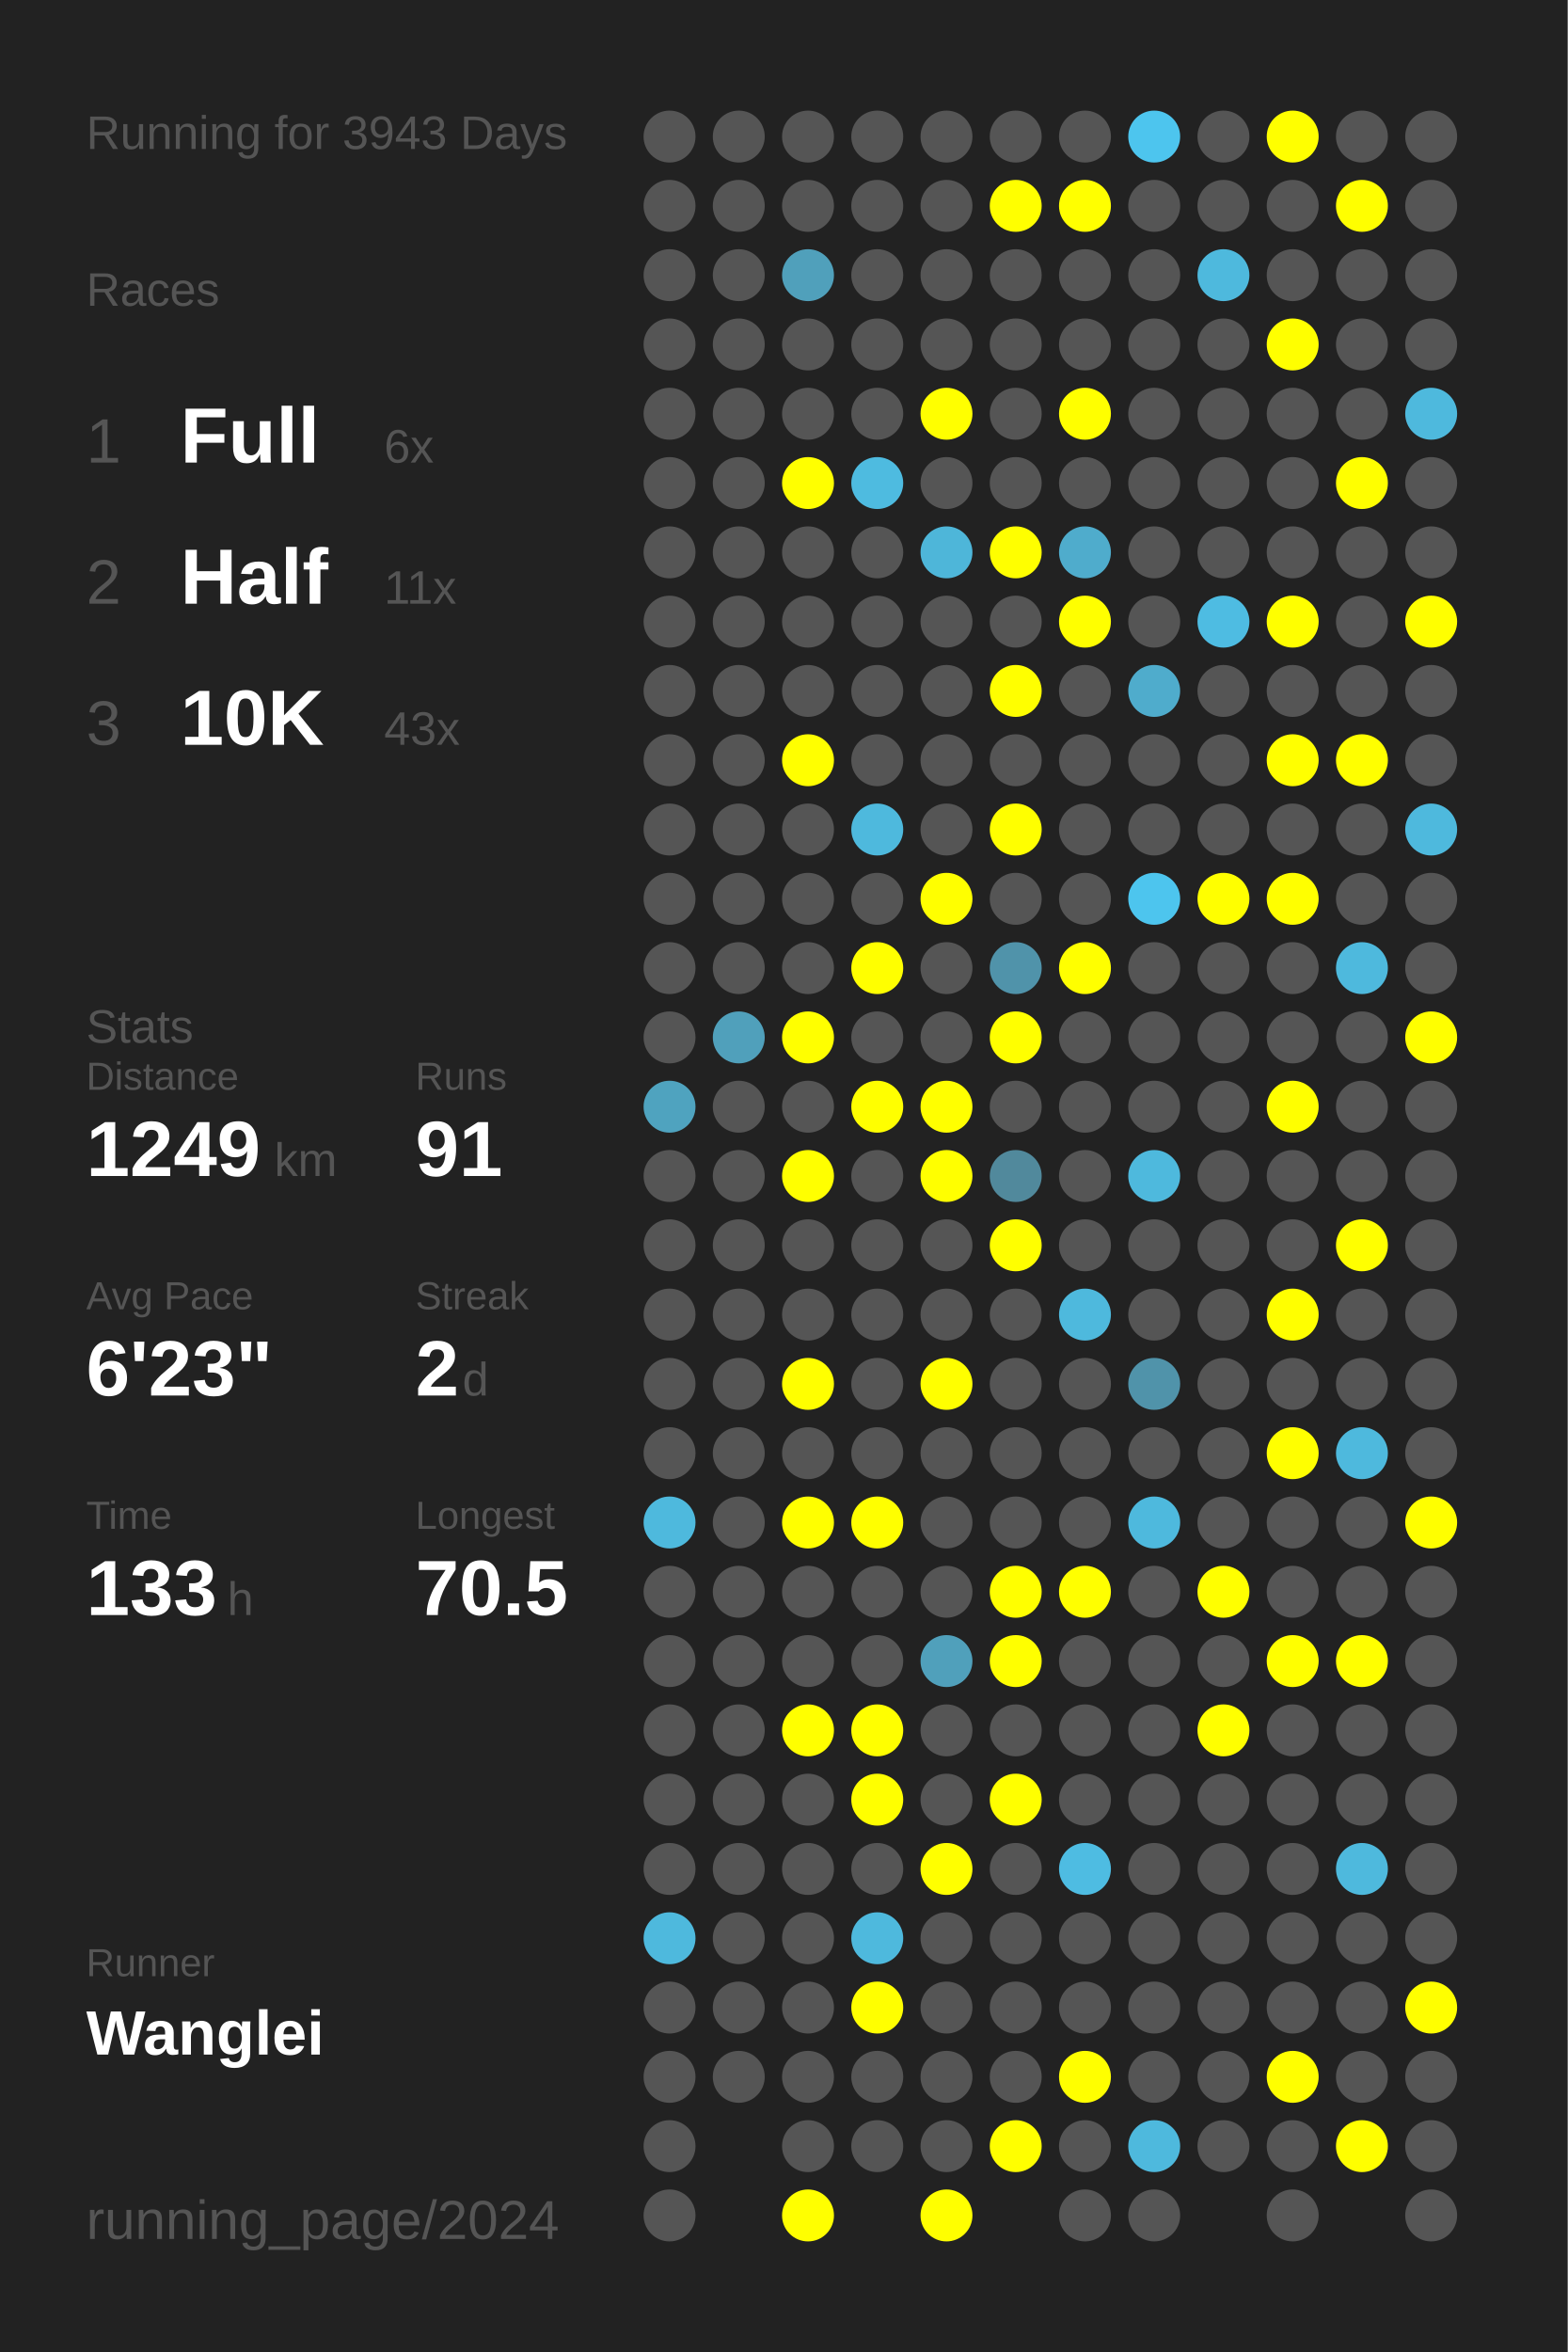
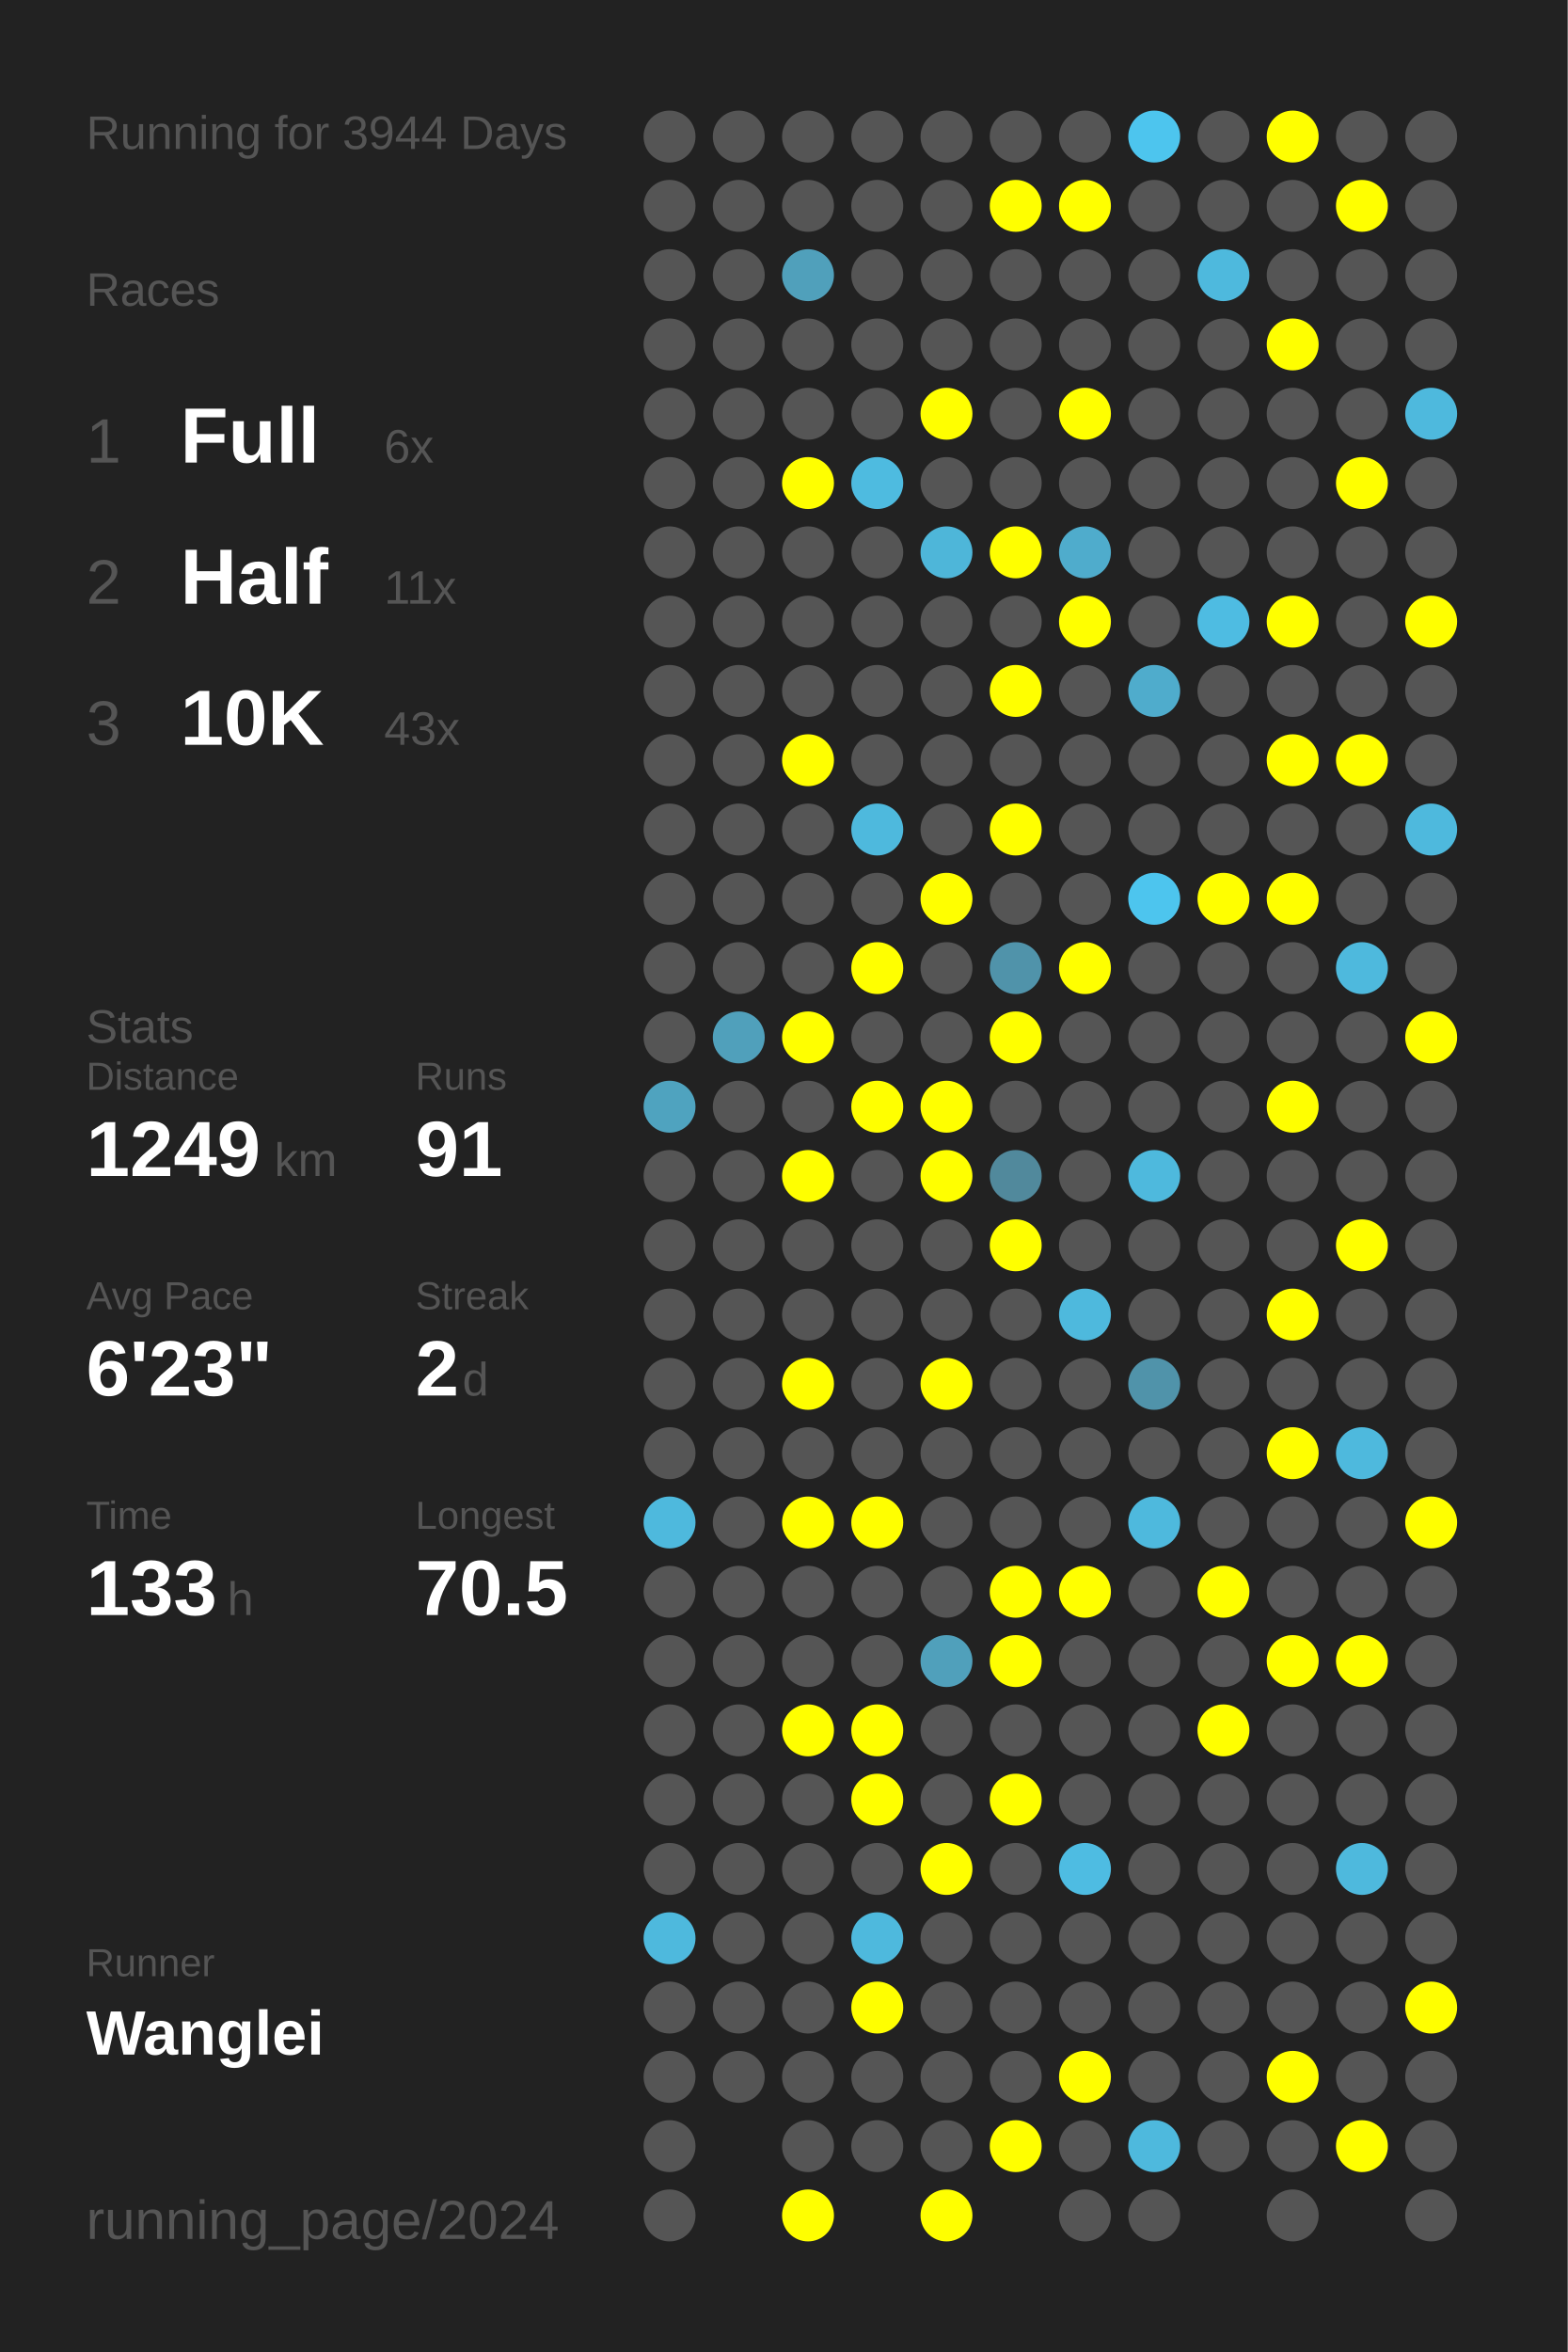
<svg xmlns="http://www.w3.org/2000/svg" baseProfile="full" height="300mm" version="1.1" viewBox="0,0,200,300" width="200mm">
  <defs />
  <rect fill="#222222" height="300" width="200" x="0" y="0" />
-   <text fill="#555555" style="font-size:6px; font-family:Arial;" x="11" y="19">Running for 3943 Days</text>
+   <text fill="#555555" style="font-size:6px; font-family:Arial;" x="11" y="19">Running for 3944 Days</text>
  <text fill="#555555" style="font-size:6px; font-family:Arial;" x="11" y="39">Races</text>
  <text fill="#555555" style="font-size:8px; font-family:Arial;" x="11" y="59">1</text>
  <text fill="#FFFFFF" style="font-size:10px; font-family:Arial; font-weight:bold;" x="23" y="59">Full</text>
  <text fill="#555555" style="font-size:6px; font-family:Arial;" x="49" y="59">6x</text>
  <text fill="#555555" style="font-size:8px; font-family:Arial;" x="11" y="77">2</text>
  <text fill="#FFFFFF" style="font-size:10px; font-family:Arial; font-weight:bold;" x="23" y="77">Half</text>
  <text fill="#555555" style="font-size:6px; font-family:Arial;" x="49" y="77">11x</text>
  <text fill="#555555" style="font-size:8px; font-family:Arial;" x="11" y="95">3</text>
  <text fill="#FFFFFF" style="font-size:10px; font-family:Arial; font-weight:bold;" x="23" y="95">10K</text>
  <text fill="#555555" style="font-size:6px; font-family:Arial;" x="49" y="95">43x</text>
  <text fill="#555555" style="font-size:6px; font-family:Arial;" x="11" y="133">Stats</text>
  <text fill="#555555" style="font-size:5px; font-family:Arial;" x="11" y="139">Distance</text>
  <text fill="#FFFFFF" style="font-size:10px; font-family:Arial; font-weight:bold;" x="11" y="150">1249</text>
  <text fill="#555555" style="font-size:6px; font-family:Arial;" x="35" y="150">km</text>
  <text fill="#555555" style="font-size:5px; font-family:Arial;" x="53" y="139">Runs</text>
  <text fill="#FFFFFF" style="font-size:10px; font-family:Arial; font-weight:bold;" x="53" y="150">91</text>
  <text fill="#555555" style="font-size:5px; font-family:Arial;" x="11" y="167">Avg Pace</text>
  <text fill="#FFFFFF" style="font-size:10px; font-family:Arial; font-weight:bold;" x="11" y="178">6'23"</text>
  <text fill="#555555" style="font-size:5px; font-family:Arial;" x="53" y="167">Streak</text>
  <text fill="#FFFFFF" style="font-size:10px; font-family:Arial; font-weight:bold;" x="53" y="178">2</text>
  <text fill="#555555" style="font-size:6px; font-family:Arial;" x="59" y="178">d</text>
  <text fill="#555555" style="font-size:5px; font-family:Arial;" x="11" y="195">Time</text>
  <text fill="#FFFFFF" style="font-size:10px; font-family:Arial; font-weight:bold;" x="11" y="206">133</text>
  <text fill="#555555" style="font-size:6px; font-family:Arial;" x="29" y="206">h</text>
  <text fill="#555555" style="font-size:5px; font-family:Arial;" x="53" y="195">Longest</text>
  <text fill="#FFFFFF" style="font-size:10px; font-family:Arial; font-weight:bold;" x="53" y="206">70.5</text>
  <text fill="#555555" style="font-size:5px; font-family:Arial;" x="11" y="252.065">Runner</text>
  <text fill="#FFFFFF" style="font-size:8px; font-family:Arial; font-weight:bold;" x="11" y="262.065">Wanglei</text>
  <text fill="#555555" style="font-size:7px; font-family:Arial;" x="11" y="285.581">running_page/2024</text>
  <circle cx="85.417" cy="17.419" fill="#555555" r="3.312" />
  <circle cx="85.417" cy="26.258" fill="#555555" r="3.312" />
  <circle cx="85.417" cy="35.097" fill="#555555" r="3.312" />
  <circle cx="85.417" cy="43.935" fill="#555555" r="3.312" />
  <circle cx="85.417" cy="52.774" fill="#555555" r="3.312" />
  <circle cx="85.417" cy="61.613" fill="#555555" r="3.312" />
  <circle cx="85.417" cy="70.452" fill="#555555" r="3.312" />
  <circle cx="85.417" cy="79.29" fill="#555555" r="3.312" />
  <circle cx="85.417" cy="88.129" fill="#555555" r="3.312" />
  <circle cx="85.417" cy="96.968" fill="#555555" r="3.312" />
  <circle cx="85.417" cy="105.806" fill="#555555" r="3.312" />
  <circle cx="85.417" cy="114.645" fill="#555555" r="3.312" />
  <circle cx="85.417" cy="123.484" fill="#555555" r="3.312" />
  <circle cx="85.417" cy="132.323" fill="#555555" r="3.312" />
  <circle cx="85.417" cy="141.161" fill="#4fa3bf" r="3.312" />
  <circle cx="85.417" cy="150" fill="#555555" r="3.312" />
  <circle cx="85.417" cy="158.839" fill="#555555" r="3.312" />
  <circle cx="85.417" cy="167.677" fill="#555555" r="3.312" />
  <circle cx="85.417" cy="176.516" fill="#555555" r="3.312" />
  <circle cx="85.417" cy="185.355" fill="#555555" r="3.312" />
  <circle cx="85.417" cy="194.194" fill="#4eb9dd" r="3.312" />
  <circle cx="85.417" cy="203.032" fill="#555555" r="3.312" />
  <circle cx="85.417" cy="211.871" fill="#555555" r="3.312" />
  <circle cx="85.417" cy="220.71" fill="#555555" r="3.312" />
  <circle cx="85.417" cy="229.548" fill="#555555" r="3.312" />
  <circle cx="85.417" cy="238.387" fill="#555555" r="3.312" />
  <circle cx="85.417" cy="247.226" fill="#4eb9dd" r="3.312" />
  <circle cx="85.417" cy="256.065" fill="#555555" r="3.312" />
  <circle cx="85.417" cy="264.903" fill="#555555" r="3.312" />
  <circle cx="85.417" cy="273.742" fill="#555555" r="3.312" />
  <circle cx="85.417" cy="282.581" fill="#555555" r="3.312" />
  <circle cx="94.25" cy="17.419" fill="#555555" r="3.312" />
  <circle cx="94.25" cy="26.258" fill="#555555" r="3.312" />
  <circle cx="94.25" cy="35.097" fill="#555555" r="3.312" />
  <circle cx="94.25" cy="43.935" fill="#555555" r="3.312" />
  <circle cx="94.25" cy="52.774" fill="#555555" r="3.312" />
  <circle cx="94.25" cy="61.613" fill="#555555" r="3.312" />
  <circle cx="94.25" cy="70.452" fill="#555555" r="3.312" />
  <circle cx="94.25" cy="79.29" fill="#555555" r="3.312" />
  <circle cx="94.25" cy="88.129" fill="#555555" r="3.312" />
  <circle cx="94.25" cy="96.968" fill="#555555" r="3.312" />
  <circle cx="94.25" cy="105.806" fill="#555555" r="3.312" />
  <circle cx="94.25" cy="114.645" fill="#555555" r="3.312" />
  <circle cx="94.25" cy="123.484" fill="#555555" r="3.312" />
  <circle cx="94.25" cy="132.323" fill="#50a0bb" r="3.312" />
  <circle cx="94.25" cy="141.161" fill="#555555" r="3.312" />
  <circle cx="94.25" cy="150" fill="#555555" r="3.312" />
  <circle cx="94.25" cy="158.839" fill="#555555" r="3.312" />
  <circle cx="94.25" cy="167.677" fill="#555555" r="3.312" />
  <circle cx="94.25" cy="176.516" fill="#555555" r="3.312" />
  <circle cx="94.25" cy="185.355" fill="#555555" r="3.312" />
  <circle cx="94.25" cy="194.194" fill="#555555" r="3.312" />
  <circle cx="94.25" cy="203.032" fill="#555555" r="3.312" />
  <circle cx="94.25" cy="211.871" fill="#555555" r="3.312" />
  <circle cx="94.25" cy="220.71" fill="#555555" r="3.312" />
  <circle cx="94.25" cy="229.548" fill="#555555" r="3.312" />
  <circle cx="94.25" cy="238.387" fill="#555555" r="3.312" />
  <circle cx="94.25" cy="247.226" fill="#555555" r="3.312" />
  <circle cx="94.25" cy="256.065" fill="#555555" r="3.312" />
  <circle cx="94.25" cy="264.903" fill="#555555" r="3.312" />
  <circle cx="103.083" cy="17.419" fill="#555555" r="3.312" />
  <circle cx="103.083" cy="26.258" fill="#555555" r="3.312" />
  <circle cx="103.083" cy="35.097" fill="#50a0bb" r="3.312" />
  <circle cx="103.083" cy="43.935" fill="#555555" r="3.312" />
  <circle cx="103.083" cy="52.774" fill="#555555" r="3.312" />
  <circle cx="103.083" cy="61.613" fill="#FFFF00" r="3.312" />
  <circle cx="103.083" cy="70.452" fill="#555555" r="3.312" />
  <circle cx="103.083" cy="79.29" fill="#555555" r="3.312" />
  <circle cx="103.083" cy="88.129" fill="#555555" r="3.312" />
  <circle cx="103.083" cy="96.968" fill="#FFFF00" r="3.312" />
  <circle cx="103.083" cy="105.806" fill="#555555" r="3.312" />
  <circle cx="103.083" cy="114.645" fill="#555555" r="3.312" />
  <circle cx="103.083" cy="123.484" fill="#555555" r="3.312" />
  <circle cx="103.083" cy="132.323" fill="#FFFF00" r="3.312" />
  <circle cx="103.083" cy="141.161" fill="#555555" r="3.312" />
  <circle cx="103.083" cy="150" fill="#FFFF00" r="3.312" />
  <circle cx="103.083" cy="158.839" fill="#555555" r="3.312" />
  <circle cx="103.083" cy="167.677" fill="#555555" r="3.312" />
  <circle cx="103.083" cy="176.516" fill="#FFFF00" r="3.312" />
  <circle cx="103.083" cy="185.355" fill="#555555" r="3.312" />
  <circle cx="103.083" cy="194.194" fill="#FFFF00" r="3.312" />
  <circle cx="103.083" cy="203.032" fill="#555555" r="3.312" />
  <circle cx="103.083" cy="211.871" fill="#555555" r="3.312" />
  <circle cx="103.083" cy="220.71" fill="#FFFF00" r="3.312" />
  <circle cx="103.083" cy="229.548" fill="#555555" r="3.312" />
  <circle cx="103.083" cy="238.387" fill="#555555" r="3.312" />
  <circle cx="103.083" cy="247.226" fill="#555555" r="3.312" />
  <circle cx="103.083" cy="256.065" fill="#555555" r="3.312" />
  <circle cx="103.083" cy="264.903" fill="#555555" r="3.312" />
  <circle cx="103.083" cy="273.742" fill="#555555" r="3.312" />
  <circle cx="103.083" cy="282.581" fill="#FFFF00" r="3.312" />
  <circle cx="111.917" cy="17.419" fill="#555555" r="3.312" />
  <circle cx="111.917" cy="26.258" fill="#555555" r="3.312" />
  <circle cx="111.917" cy="35.097" fill="#555555" r="3.312" />
  <circle cx="111.917" cy="43.935" fill="#555555" r="3.312" />
  <circle cx="111.917" cy="52.774" fill="#555555" r="3.312" />
  <circle cx="111.917" cy="61.613" fill="#4ebbe0" r="3.312" />
  <circle cx="111.917" cy="70.452" fill="#555555" r="3.312" />
  <circle cx="111.917" cy="79.29" fill="#555555" r="3.312" />
  <circle cx="111.917" cy="88.129" fill="#555555" r="3.312" />
  <circle cx="111.917" cy="96.968" fill="#555555" r="3.312" />
  <circle cx="111.917" cy="105.806" fill="#4eb9dd" r="3.312" />
  <circle cx="111.917" cy="114.645" fill="#555555" r="3.312" />
  <circle cx="111.917" cy="123.484" fill="#FFFF00" r="3.312" />
  <circle cx="111.917" cy="132.323" fill="#555555" r="3.312" />
  <circle cx="111.917" cy="141.161" fill="#FFFF00" r="3.312" />
  <circle cx="111.917" cy="150" fill="#555555" r="3.312" />
  <circle cx="111.917" cy="158.839" fill="#555555" r="3.312" />
  <circle cx="111.917" cy="167.677" fill="#555555" r="3.312" />
  <circle cx="111.917" cy="176.516" fill="#555555" r="3.312" />
  <circle cx="111.917" cy="185.355" fill="#555555" r="3.312" />
  <circle cx="111.917" cy="194.194" fill="#FFFF00" r="3.312" />
  <circle cx="111.917" cy="203.032" fill="#555555" r="3.312" />
  <circle cx="111.917" cy="211.871" fill="#555555" r="3.312" />
  <circle cx="111.917" cy="220.71" fill="#FFFF00" r="3.312" />
  <circle cx="111.917" cy="229.548" fill="#FFFF00" r="3.312" />
  <circle cx="111.917" cy="238.387" fill="#555555" r="3.312" />
  <circle cx="111.917" cy="247.226" fill="#4eb9dd" r="3.312" />
  <circle cx="111.917" cy="256.065" fill="#FFFF00" r="3.312" />
  <circle cx="111.917" cy="264.903" fill="#555555" r="3.312" />
  <circle cx="111.917" cy="273.742" fill="#555555" r="3.312" />
  <circle cx="120.75" cy="17.419" fill="#555555" r="3.312" />
  <circle cx="120.75" cy="26.258" fill="#555555" r="3.312" />
  <circle cx="120.75" cy="35.097" fill="#555555" r="3.312" />
  <circle cx="120.75" cy="43.935" fill="#555555" r="3.312" />
  <circle cx="120.75" cy="52.774" fill="#FFFF00" r="3.312" />
  <circle cx="120.75" cy="61.613" fill="#555555" r="3.312" />
  <circle cx="120.75" cy="70.452" fill="#4eb6d9" r="3.312" />
  <circle cx="120.75" cy="79.29" fill="#555555" r="3.312" />
  <circle cx="120.75" cy="88.129" fill="#555555" r="3.312" />
  <circle cx="120.75" cy="96.968" fill="#555555" r="3.312" />
  <circle cx="120.75" cy="105.806" fill="#555555" r="3.312" />
  <circle cx="120.75" cy="114.645" fill="#FFFF00" r="3.312" />
  <circle cx="120.75" cy="123.484" fill="#555555" r="3.312" />
  <circle cx="120.75" cy="132.323" fill="#555555" r="3.312" />
  <circle cx="120.75" cy="141.161" fill="#FFFF00" r="3.312" />
  <circle cx="120.75" cy="150" fill="#FFFF00" r="3.312" />
  <circle cx="120.75" cy="158.839" fill="#555555" r="3.312" />
  <circle cx="120.75" cy="167.677" fill="#555555" r="3.312" />
  <circle cx="120.75" cy="176.516" fill="#FFFF00" r="3.312" />
  <circle cx="120.75" cy="185.355" fill="#555555" r="3.312" />
  <circle cx="120.75" cy="194.194" fill="#555555" r="3.312" />
  <circle cx="120.75" cy="203.032" fill="#555555" r="3.312" />
  <circle cx="120.75" cy="211.871" fill="#50a0bb" r="3.312" />
  <circle cx="120.75" cy="220.71" fill="#555555" r="3.312" />
  <circle cx="120.75" cy="229.548" fill="#555555" r="3.312" />
  <circle cx="120.75" cy="238.387" fill="#FFFF00" r="3.312" />
  <circle cx="120.75" cy="247.226" fill="#555555" r="3.312" />
  <circle cx="120.75" cy="256.065" fill="#555555" r="3.312" />
  <circle cx="120.75" cy="264.903" fill="#555555" r="3.312" />
  <circle cx="120.75" cy="273.742" fill="#555555" r="3.312" />
  <circle cx="120.75" cy="282.581" fill="#FFFF00" r="3.312" />
  <circle cx="129.583" cy="17.419" fill="#555555" r="3.312" />
  <circle cx="129.583" cy="26.258" fill="#FFFF00" r="3.312" />
  <circle cx="129.583" cy="35.097" fill="#555555" r="3.312" />
  <circle cx="129.583" cy="43.935" fill="#555555" r="3.312" />
  <circle cx="129.583" cy="52.774" fill="#555555" r="3.312" />
  <circle cx="129.583" cy="61.613" fill="#555555" r="3.312" />
  <circle cx="129.583" cy="70.452" fill="#FFFF00" r="3.312" />
  <circle cx="129.583" cy="79.29" fill="#555555" r="3.312" />
  <circle cx="129.583" cy="88.129" fill="#FFFF00" r="3.312" />
  <circle cx="129.583" cy="96.968" fill="#555555" r="3.312" />
  <circle cx="129.583" cy="105.806" fill="#FFFF00" r="3.312" />
  <circle cx="129.583" cy="114.645" fill="#555555" r="3.312" />
  <circle cx="129.583" cy="123.484" fill="#5093aa" r="3.312" />
  <circle cx="129.583" cy="132.323" fill="#FFFF00" r="3.312" />
  <circle cx="129.583" cy="141.161" fill="#555555" r="3.312" />
  <circle cx="129.583" cy="150" fill="#51899c" r="3.312" />
  <circle cx="129.583" cy="158.839" fill="#FFFF00" r="3.312" />
  <circle cx="129.583" cy="167.677" fill="#555555" r="3.312" />
  <circle cx="129.583" cy="176.516" fill="#555555" r="3.312" />
  <circle cx="129.583" cy="185.355" fill="#555555" r="3.312" />
  <circle cx="129.583" cy="194.194" fill="#555555" r="3.312" />
  <circle cx="129.583" cy="203.032" fill="#FFFF00" r="3.312" />
  <circle cx="129.583" cy="211.871" fill="#FFFF00" r="3.312" />
  <circle cx="129.583" cy="220.71" fill="#555555" r="3.312" />
  <circle cx="129.583" cy="229.548" fill="#FFFF00" r="3.312" />
  <circle cx="129.583" cy="238.387" fill="#555555" r="3.312" />
  <circle cx="129.583" cy="247.226" fill="#555555" r="3.312" />
  <circle cx="129.583" cy="256.065" fill="#555555" r="3.312" />
  <circle cx="129.583" cy="264.903" fill="#555555" r="3.312" />
  <circle cx="129.583" cy="273.742" fill="#FFFF00" r="3.312" />
  <circle cx="138.417" cy="17.419" fill="#555555" r="3.312" />
  <circle cx="138.417" cy="26.258" fill="#FFFF00" r="3.312" />
  <circle cx="138.417" cy="35.097" fill="#555555" r="3.312" />
  <circle cx="138.417" cy="43.935" fill="#555555" r="3.312" />
  <circle cx="138.417" cy="52.774" fill="#FFFF00" r="3.312" />
  <circle cx="138.417" cy="61.613" fill="#555555" r="3.312" />
  <circle cx="138.417" cy="70.452" fill="#4faccc" r="3.312" />
  <circle cx="138.417" cy="79.29" fill="#FFFF00" r="3.312" />
  <circle cx="138.417" cy="88.129" fill="#555555" r="3.312" />
  <circle cx="138.417" cy="96.968" fill="#555555" r="3.312" />
  <circle cx="138.417" cy="105.806" fill="#555555" r="3.312" />
  <circle cx="138.417" cy="114.645" fill="#555555" r="3.312" />
  <circle cx="138.417" cy="123.484" fill="#FFFF00" r="3.312" />
  <circle cx="138.417" cy="132.323" fill="#555555" r="3.312" />
  <circle cx="138.417" cy="141.161" fill="#555555" r="3.312" />
  <circle cx="138.417" cy="150" fill="#555555" r="3.312" />
  <circle cx="138.417" cy="158.839" fill="#555555" r="3.312" />
  <circle cx="138.417" cy="167.677" fill="#4eb9dd" r="3.312" />
  <circle cx="138.417" cy="176.516" fill="#555555" r="3.312" />
  <circle cx="138.417" cy="185.355" fill="#555555" r="3.312" />
  <circle cx="138.417" cy="194.194" fill="#555555" r="3.312" />
  <circle cx="138.417" cy="203.032" fill="#FFFF00" r="3.312" />
  <circle cx="138.417" cy="211.871" fill="#555555" r="3.312" />
  <circle cx="138.417" cy="220.71" fill="#555555" r="3.312" />
  <circle cx="138.417" cy="229.548" fill="#555555" r="3.312" />
  <circle cx="138.417" cy="238.387" fill="#4ebce2" r="3.312" />
  <circle cx="138.417" cy="247.226" fill="#555555" r="3.312" />
  <circle cx="138.417" cy="256.065" fill="#555555" r="3.312" />
  <circle cx="138.417" cy="264.903" fill="#FFFF00" r="3.312" />
  <circle cx="138.417" cy="273.742" fill="#555555" r="3.312" />
  <circle cx="138.417" cy="282.581" fill="#555555" r="3.312" />
  <circle cx="147.25" cy="17.419" fill="#4dc5ee" r="3.312" />
  <circle cx="147.25" cy="26.258" fill="#555555" r="3.312" />
  <circle cx="147.25" cy="35.097" fill="#555555" r="3.312" />
  <circle cx="147.25" cy="43.935" fill="#555555" r="3.312" />
  <circle cx="147.25" cy="52.774" fill="#555555" r="3.312" />
  <circle cx="147.25" cy="61.613" fill="#555555" r="3.312" />
  <circle cx="147.25" cy="70.452" fill="#555555" r="3.312" />
  <circle cx="147.25" cy="79.29" fill="#555555" r="3.312" />
  <circle cx="147.25" cy="88.129" fill="#4faccc" r="3.312" />
  <circle cx="147.25" cy="96.968" fill="#555555" r="3.312" />
  <circle cx="147.25" cy="105.806" fill="#555555" r="3.312" />
  <circle cx="147.25" cy="114.645" fill="#4dc5ee" r="3.312" />
  <circle cx="147.25" cy="123.484" fill="#555555" r="3.312" />
  <circle cx="147.25" cy="132.323" fill="#555555" r="3.312" />
  <circle cx="147.25" cy="141.161" fill="#555555" r="3.312" />
  <circle cx="147.25" cy="150" fill="#4eb9dd" r="3.312" />
  <circle cx="147.25" cy="158.839" fill="#555555" r="3.312" />
  <circle cx="147.25" cy="167.677" fill="#555555" r="3.312" />
  <circle cx="147.25" cy="176.516" fill="#5093aa" r="3.312" />
  <circle cx="147.25" cy="185.355" fill="#555555" r="3.312" />
  <circle cx="147.25" cy="194.194" fill="#4eb9dd" r="3.312" />
  <circle cx="147.25" cy="203.032" fill="#555555" r="3.312" />
  <circle cx="147.25" cy="211.871" fill="#555555" r="3.312" />
  <circle cx="147.25" cy="220.71" fill="#555555" r="3.312" />
  <circle cx="147.25" cy="229.548" fill="#555555" r="3.312" />
  <circle cx="147.25" cy="238.387" fill="#555555" r="3.312" />
  <circle cx="147.25" cy="247.226" fill="#555555" r="3.312" />
  <circle cx="147.25" cy="256.065" fill="#555555" r="3.312" />
  <circle cx="147.25" cy="264.903" fill="#555555" r="3.312" />
  <circle cx="147.25" cy="273.742" fill="#4eb9dd" r="3.312" />
  <circle cx="147.25" cy="282.581" fill="#555555" r="3.312" />
  <circle cx="156.083" cy="17.419" fill="#555555" r="3.312" />
  <circle cx="156.083" cy="26.258" fill="#555555" r="3.312" />
  <circle cx="156.083" cy="35.097" fill="#4eb9dd" r="3.312" />
  <circle cx="156.083" cy="43.935" fill="#555555" r="3.312" />
  <circle cx="156.083" cy="52.774" fill="#555555" r="3.312" />
  <circle cx="156.083" cy="61.613" fill="#555555" r="3.312" />
  <circle cx="156.083" cy="70.452" fill="#555555" r="3.312" />
  <circle cx="156.083" cy="79.29" fill="#4ebce2" r="3.312" />
  <circle cx="156.083" cy="88.129" fill="#555555" r="3.312" />
  <circle cx="156.083" cy="96.968" fill="#555555" r="3.312" />
  <circle cx="156.083" cy="105.806" fill="#555555" r="3.312" />
  <circle cx="156.083" cy="114.645" fill="#FFFF00" r="3.312" />
  <circle cx="156.083" cy="123.484" fill="#555555" r="3.312" />
  <circle cx="156.083" cy="132.323" fill="#555555" r="3.312" />
  <circle cx="156.083" cy="141.161" fill="#555555" r="3.312" />
  <circle cx="156.083" cy="150" fill="#555555" r="3.312" />
  <circle cx="156.083" cy="158.839" fill="#555555" r="3.312" />
  <circle cx="156.083" cy="167.677" fill="#555555" r="3.312" />
  <circle cx="156.083" cy="176.516" fill="#555555" r="3.312" />
  <circle cx="156.083" cy="185.355" fill="#555555" r="3.312" />
  <circle cx="156.083" cy="194.194" fill="#555555" r="3.312" />
  <circle cx="156.083" cy="203.032" fill="#FFFF00" r="3.312" />
  <circle cx="156.083" cy="211.871" fill="#555555" r="3.312" />
  <circle cx="156.083" cy="220.71" fill="#FFFF00" r="3.312" />
  <circle cx="156.083" cy="229.548" fill="#555555" r="3.312" />
  <circle cx="156.083" cy="238.387" fill="#555555" r="3.312" />
  <circle cx="156.083" cy="247.226" fill="#555555" r="3.312" />
  <circle cx="156.083" cy="256.065" fill="#555555" r="3.312" />
  <circle cx="156.083" cy="264.903" fill="#555555" r="3.312" />
  <circle cx="156.083" cy="273.742" fill="#555555" r="3.312" />
  <circle cx="164.917" cy="17.419" fill="#FFFF00" r="3.312" />
  <circle cx="164.917" cy="26.258" fill="#555555" r="3.312" />
  <circle cx="164.917" cy="35.097" fill="#555555" r="3.312" />
  <circle cx="164.917" cy="43.935" fill="#FFFF00" r="3.312" />
  <circle cx="164.917" cy="52.774" fill="#555555" r="3.312" />
  <circle cx="164.917" cy="61.613" fill="#555555" r="3.312" />
  <circle cx="164.917" cy="70.452" fill="#555555" r="3.312" />
  <circle cx="164.917" cy="79.29" fill="#FFFF00" r="3.312" />
  <circle cx="164.917" cy="88.129" fill="#555555" r="3.312" />
  <circle cx="164.917" cy="96.968" fill="#FFFF00" r="3.312" />
  <circle cx="164.917" cy="105.806" fill="#555555" r="3.312" />
  <circle cx="164.917" cy="114.645" fill="#FFFF00" r="3.312" />
  <circle cx="164.917" cy="123.484" fill="#555555" r="3.312" />
  <circle cx="164.917" cy="132.323" fill="#555555" r="3.312" />
  <circle cx="164.917" cy="141.161" fill="#FFFF00" r="3.312" />
  <circle cx="164.917" cy="150" fill="#555555" r="3.312" />
  <circle cx="164.917" cy="158.839" fill="#555555" r="3.312" />
  <circle cx="164.917" cy="167.677" fill="#FFFF00" r="3.312" />
  <circle cx="164.917" cy="176.516" fill="#555555" r="3.312" />
  <circle cx="164.917" cy="185.355" fill="#FFFF00" r="3.312" />
  <circle cx="164.917" cy="194.194" fill="#555555" r="3.312" />
  <circle cx="164.917" cy="203.032" fill="#555555" r="3.312" />
  <circle cx="164.917" cy="211.871" fill="#FFFF00" r="3.312" />
  <circle cx="164.917" cy="220.71" fill="#555555" r="3.312" />
  <circle cx="164.917" cy="229.548" fill="#555555" r="3.312" />
  <circle cx="164.917" cy="238.387" fill="#555555" r="3.312" />
  <circle cx="164.917" cy="247.226" fill="#555555" r="3.312" />
  <circle cx="164.917" cy="256.065" fill="#555555" r="3.312" />
  <circle cx="164.917" cy="264.903" fill="#FFFF00" r="3.312" />
  <circle cx="164.917" cy="273.742" fill="#555555" r="3.312" />
  <circle cx="164.917" cy="282.581" fill="#555555" r="3.312" />
  <circle cx="173.75" cy="17.419" fill="#555555" r="3.312" />
  <circle cx="173.75" cy="26.258" fill="#FFFF00" r="3.312" />
  <circle cx="173.75" cy="35.097" fill="#555555" r="3.312" />
  <circle cx="173.75" cy="43.935" fill="#555555" r="3.312" />
  <circle cx="173.75" cy="52.774" fill="#555555" r="3.312" />
  <circle cx="173.75" cy="61.613" fill="#FFFF00" r="3.312" />
  <circle cx="173.75" cy="70.452" fill="#555555" r="3.312" />
  <circle cx="173.75" cy="79.29" fill="#555555" r="3.312" />
  <circle cx="173.75" cy="88.129" fill="#555555" r="3.312" />
  <circle cx="173.75" cy="96.968" fill="#FFFF00" r="3.312" />
  <circle cx="173.75" cy="105.806" fill="#555555" r="3.312" />
  <circle cx="173.75" cy="114.645" fill="#555555" r="3.312" />
  <circle cx="173.75" cy="123.484" fill="#4eb9dd" r="3.312" />
  <circle cx="173.75" cy="132.323" fill="#555555" r="3.312" />
  <circle cx="173.75" cy="141.161" fill="#555555" r="3.312" />
  <circle cx="173.75" cy="150" fill="#555555" r="3.312" />
  <circle cx="173.75" cy="158.839" fill="#FFFF00" r="3.312" />
  <circle cx="173.75" cy="167.677" fill="#555555" r="3.312" />
  <circle cx="173.75" cy="176.516" fill="#555555" r="3.312" />
  <circle cx="173.75" cy="185.355" fill="#4eb9dd" r="3.312" />
  <circle cx="173.75" cy="194.194" fill="#555555" r="3.312" />
  <circle cx="173.75" cy="203.032" fill="#555555" r="3.312" />
  <circle cx="173.75" cy="211.871" fill="#FFFF00" r="3.312" />
  <circle cx="173.75" cy="220.71" fill="#555555" r="3.312" />
  <circle cx="173.75" cy="229.548" fill="#555555" r="3.312" />
  <circle cx="173.75" cy="238.387" fill="#4eb9dd" r="3.312" />
  <circle cx="173.75" cy="247.226" fill="#555555" r="3.312" />
  <circle cx="173.75" cy="256.065" fill="#555555" r="3.312" />
  <circle cx="173.75" cy="264.903" fill="#555555" r="3.312" />
  <circle cx="173.75" cy="273.742" fill="#FFFF00" r="3.312" />
  <circle cx="182.583" cy="17.419" fill="#555555" r="3.312" />
  <circle cx="182.583" cy="26.258" fill="#555555" r="3.312" />
  <circle cx="182.583" cy="35.097" fill="#555555" r="3.312" />
  <circle cx="182.583" cy="43.935" fill="#555555" r="3.312" />
  <circle cx="182.583" cy="52.774" fill="#4eb9dd" r="3.312" />
  <circle cx="182.583" cy="61.613" fill="#555555" r="3.312" />
  <circle cx="182.583" cy="70.452" fill="#555555" r="3.312" />
  <circle cx="182.583" cy="79.29" fill="#FFFF00" r="3.312" />
  <circle cx="182.583" cy="88.129" fill="#555555" r="3.312" />
  <circle cx="182.583" cy="96.968" fill="#555555" r="3.312" />
  <circle cx="182.583" cy="105.806" fill="#4eb9dd" r="3.312" />
  <circle cx="182.583" cy="114.645" fill="#555555" r="3.312" />
  <circle cx="182.583" cy="123.484" fill="#555555" r="3.312" />
  <circle cx="182.583" cy="132.323" fill="#FFFF00" r="3.312" />
  <circle cx="182.583" cy="141.161" fill="#555555" r="3.312" />
  <circle cx="182.583" cy="150" fill="#555555" r="3.312" />
  <circle cx="182.583" cy="158.839" fill="#555555" r="3.312" />
  <circle cx="182.583" cy="167.677" fill="#555555" r="3.312" />
  <circle cx="182.583" cy="176.516" fill="#555555" r="3.312" />
  <circle cx="182.583" cy="185.355" fill="#555555" r="3.312" />
  <circle cx="182.583" cy="194.194" fill="#FFFF00" r="3.312" />
  <circle cx="182.583" cy="203.032" fill="#555555" r="3.312" />
  <circle cx="182.583" cy="211.871" fill="#555555" r="3.312" />
  <circle cx="182.583" cy="220.71" fill="#555555" r="3.312" />
  <circle cx="182.583" cy="229.548" fill="#555555" r="3.312" />
  <circle cx="182.583" cy="238.387" fill="#555555" r="3.312" />
  <circle cx="182.583" cy="247.226" fill="#555555" r="3.312" />
  <circle cx="182.583" cy="256.065" fill="#FFFF00" r="3.312" />
  <circle cx="182.583" cy="264.903" fill="#555555" r="3.312" />
  <circle cx="182.583" cy="273.742" fill="#555555" r="3.312" />
  <circle cx="182.583" cy="282.581" fill="#555555" r="3.312" />
</svg>
